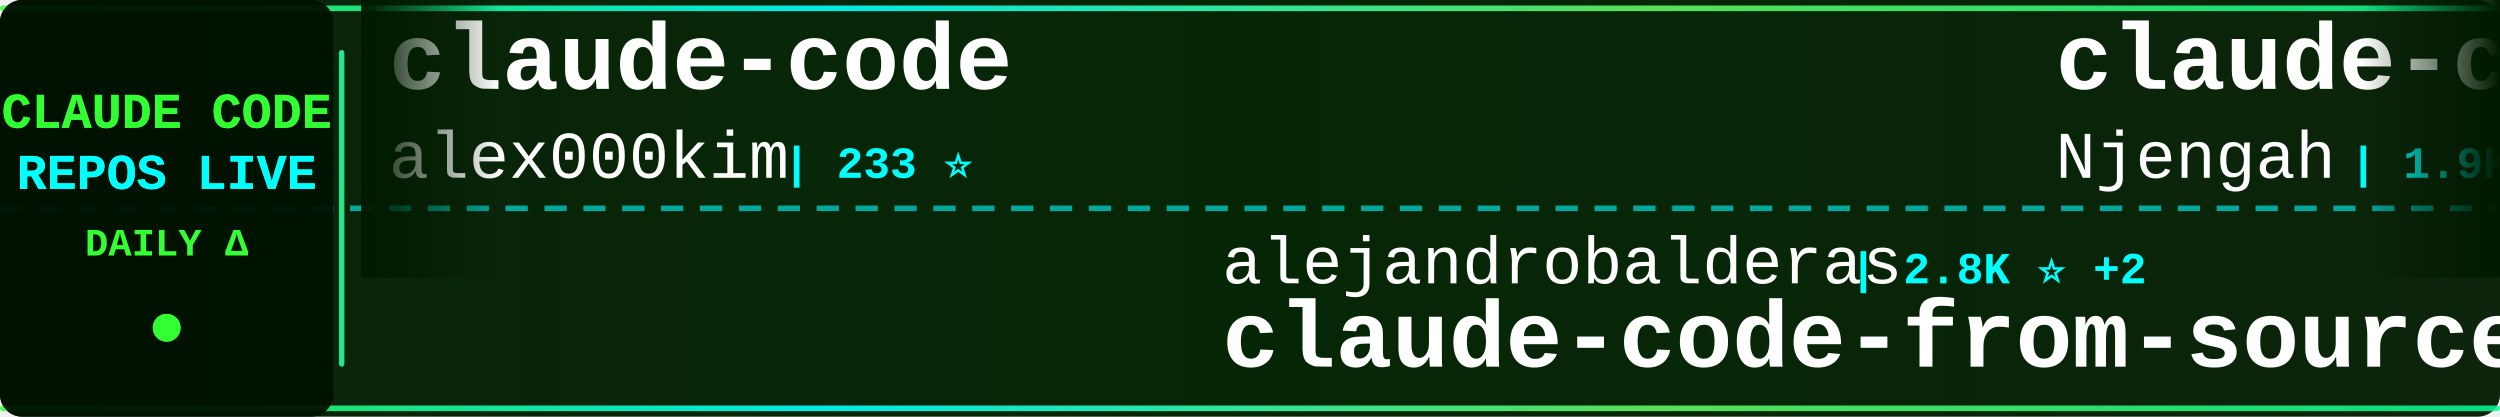
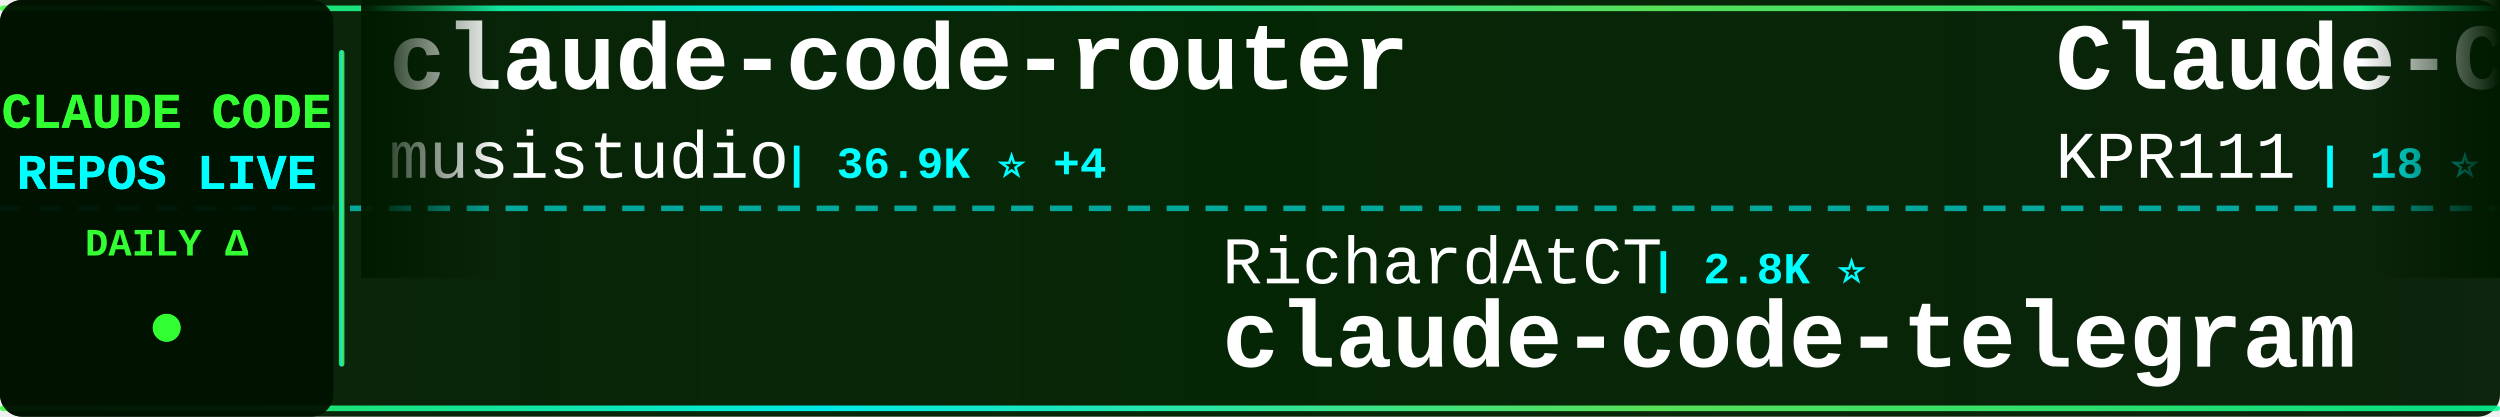
<svg xmlns="http://www.w3.org/2000/svg" width="900" height="150">
  <defs>
    <linearGradient id="tickerBg" x1="0%" y1="0%" x2="100%" y2="0%">
      <stop offset="0%" style="stop-color:#001a00;stop-opacity:0.95" />
      <stop offset="50%" style="stop-color:#002200;stop-opacity:0.98" />
      <stop offset="100%" style="stop-color:#001a00;stop-opacity:0.95" />
    </linearGradient>
    <linearGradient id="borderGrad" x1="0%" y1="0%" x2="100%" y2="0%">
      <stop offset="0%" style="stop-color:#33ff33;stop-opacity:0.85">
        <animate attributeName="stop-opacity" values="0.85;1;0.85" dur="2s" repeatCount="indefinite" />
      </stop>
      <stop offset="33%" style="stop-color:#00ffff;stop-opacity:0.9">
        <animate attributeName="stop-opacity" values="0.9;1;0.9" dur="2.2s" repeatCount="indefinite" />
      </stop>
      <stop offset="66%" style="stop-color:#66ff66;stop-opacity:0.85">
        <animate attributeName="stop-opacity" values="0.85;1;0.85" dur="1.8s" repeatCount="indefinite" />
      </stop>
      <stop offset="100%" style="stop-color:#00ff99;stop-opacity:0.85">
        <animate attributeName="stop-opacity" values="0.85;1;0.85" dur="2s" repeatCount="indefinite" />
      </stop>
    </linearGradient>
    <filter id="textGlow">
      <feGaussianBlur stdDeviation="0.1" result="coloredBlur" />
      <feMerge>
        <feMergeNode in="coloredBlur" />
        <feMergeNode in="SourceGraphic" />
      </feMerge>
    </filter>
    <filter id="metricGlow">
      <feGaussianBlur stdDeviation="0.2" result="coloredBlur" />
      <feMerge>
        <feMergeNode in="coloredBlur" />
        <feMergeNode in="SourceGraphic" />
      </feMerge>
    </filter>
    <linearGradient id="leftFade" x1="0%" y1="0%" x2="100%" y2="0%">
      <stop offset="0%" style="stop-color:#001a00;stop-opacity:1" />
      <stop offset="100%" style="stop-color:#001a00;stop-opacity:0" />
    </linearGradient>
    <linearGradient id="rightFade" x1="0%" y1="0%" x2="100%" y2="0%">
      <stop offset="0%" style="stop-color:#001a00;stop-opacity:0" />
      <stop offset="100%" style="stop-color:#001a00;stop-opacity:1" />
    </linearGradient>
  </defs>
  <rect width="900" height="150" fill="url(#tickerBg)" rx="8" />
  <rect x="0" y="2" width="900" height="2" fill="url(#borderGrad)" rx="1" />
  <rect x="0" y="146" width="900" height="2" fill="url(#borderGrad)" rx="1" />
  <line x1="0" y1="75" x2="900" y2="75" stroke="#00ffff" stroke-width="2" stroke-dasharray="8 6" opacity="0.6" />
  <rect x="0" y="0" width="120" height="150" fill="#001100" opacity="0.95" rx="8" />
  <text x="60" y="46" font-family="'Courier New', monospace" font-size="18" font-weight="bold" fill="#33ff33" text-anchor="middle" filter="url(#textGlow)">
    CLAUDE CODE
  </text>
  <text x="60" y="68" font-family="'Courier New', monospace" font-size="18" font-weight="bold" fill="#00ffff" text-anchor="middle" filter="url(#textGlow)">
    REPOS LIVE
  </text>
  <text x="60" y="92" font-family="'Courier New', monospace" font-size="14" font-weight="bold" fill="#33ff33" text-anchor="middle">
    DAILY Δ
  </text>
  <circle cx="60" cy="118" r="5" fill="#33ff33" filter="url(#metricGlow)">
    <animate attributeName="r" values="4;6;4" dur="1.5s" repeatCount="indefinite" />
    <animate attributeName="opacity" values="0.6;1;0.6" dur="1.5s" repeatCount="indefinite" />
  </circle>
  <rect x="122" y="18" width="2" height="114" fill="url(#borderGrad)" rx="1" />
  <clipPath id="tickerClip">
    <rect x="130" y="0" width="770" height="150" />
  </clipPath>
  <g clip-path="url(#tickerClip)">
    <g id="tickerItems">
      <animateTransform attributeName="transform" attributeType="XML" type="translate" from="0 0" to="-3000 0" dur="54s" repeatCount="indefinite" />
      <g transform="translate(0, 0)">
-         <text x="140" y="32" font-family="'Courier New', monospace" font-size="34" font-weight="bold" fill="#ffffff">claude-code</text>
-         <text x="140" y="64" font-family="'Courier New', monospace" font-size="24" font-weight="normal" fill="#ffffff" opacity="1.0">alex000kim</text>
-         <text x="282" y="64" font-family="'Courier New', monospace" font-size="16" font-weight="bold" fill="#00ffff"> | 233 ⭐</text>
+         <text x="140" y="32" font-family="'Courier New', monospace" font-size="34" font-weight="bold" fill="#ffffff">claude-code-router</text>
+         <text x="140" y="64" font-family="'Courier New', monospace" font-size="24" font-weight="normal" fill="#ffffff" opacity="1.0">musistudio</text>
+         <text x="282" y="64" font-family="'Courier New', monospace" font-size="16" font-weight="bold" fill="#00ffff"> | 36.9K ⭐ +4</text>
      </g>
      <g transform="translate(300, 0)">
-         <text x="140" y="102" font-family="'Courier New', monospace" font-size="24" font-weight="normal" fill="#ffffff" opacity="1.0">alejandrobalderas</text>
-         <text x="366" y="102" font-family="'Courier New', monospace" font-size="16" font-weight="bold" fill="#00ffff"> | 2.8K ⭐ +2</text>
-         <text x="140" y="132" font-family="'Courier New', monospace" font-size="34" font-weight="bold" fill="#ffffff">claude-code-from-source</text>
+         <text x="140" y="102" font-family="'Courier New', monospace" font-size="24" font-weight="normal" fill="#ffffff" opacity="1.0">RichardAtCT</text>
+         <text x="294" y="102" font-family="'Courier New', monospace" font-size="16" font-weight="bold" fill="#00ffff"> | 2.8K ⭐</text>
+         <text x="140" y="132" font-family="'Courier New', monospace" font-size="34" font-weight="bold" fill="#ffffff">claude-code-telegram</text>
      </g>
      <g transform="translate(600, 0)">
-         <text x="140" y="32" font-family="'Courier New', monospace" font-size="34" font-weight="bold" fill="#ffffff">claude-code-cheat-sheet</text>
-         <text x="140" y="64" font-family="'Courier New', monospace" font-size="24" font-weight="normal" fill="#ffffff" opacity="1.0">Njengah</text>
-         <text x="246" y="64" font-family="'Courier New', monospace" font-size="16" font-weight="bold" fill="#00ffff"> | 1.9K ⭐ +1.9K</text>
-       </g>
-       <g transform="translate(900, 0)">
-         <text x="140" y="102" font-family="'Courier New', monospace" font-size="24" font-weight="normal" fill="#ffffff" opacity="1.0">Cranot</text>
-         <text x="234" y="102" font-family="'Courier New', monospace" font-size="16" font-weight="bold" fill="#00ffff"> | 2.9K ⭐</text>
-         <text x="140" y="132" font-family="'Courier New', monospace" font-size="34" font-weight="bold" fill="#ffffff">claude-code-guide</text>
-       </g>
-       <g transform="translate(1200, 0)">
-         <text x="140" y="32" font-family="'Courier New', monospace" font-size="34" font-weight="bold" fill="#ffffff">claude-code</text>
-         <text x="140" y="64" font-family="'Courier New', monospace" font-size="24" font-weight="normal" fill="#ffffff" opacity="1.0">RishabhK103</text>
-         <text x="294" y="64" font-family="'Courier New', monospace" font-size="16" font-weight="bold" fill="#00ffff"> | 106 ⭐</text>
-       </g>
-       <g transform="translate(1500, 0)">
-         <text x="140" y="102" font-family="'Courier New', monospace" font-size="24" font-weight="normal" fill="#ffffff" opacity="1.0">SeemSeam</text>
-         <text x="258" y="102" font-family="'Courier New', monospace" font-size="16" font-weight="bold" fill="#00ffff"> | 3.4K ⭐ +1</text>
-         <text x="140" y="132" font-family="'Courier New', monospace" font-size="34" font-weight="bold" fill="#ffffff">claude_codex_bridge</text>
-       </g>
-       <g transform="translate(1800, 0)">
        <text x="140" y="32" font-family="'Courier New', monospace" font-size="34" font-weight="bold" fill="#ffffff">Claude-Code</text>
        <text x="140" y="64" font-family="'Courier New', monospace" font-size="24" font-weight="normal" fill="#ffffff" opacity="1.0">KPR111</text>
        <text x="234" y="64" font-family="'Courier New', monospace" font-size="16" font-weight="bold" fill="#00ffff"> | 18 ⭐</text>
      </g>
+       <g transform="translate(900, 0)">
+         <text x="140" y="102" font-family="'Courier New', monospace" font-size="24" font-weight="normal" fill="#ffffff" opacity="1.0">ChrisWiles</text>
+         <text x="282" y="102" font-family="'Courier New', monospace" font-size="16" font-weight="bold" fill="#00ffff"> | 6.0K ⭐</text>
+         <text x="140" y="132" font-family="'Courier New', monospace" font-size="34" font-weight="bold" fill="#ffffff">claude-code-showcase</text>
+       </g>
+       <g transform="translate(1200, 0)">
+         <text x="140" y="32" font-family="'Courier New', monospace" font-size="34" font-weight="bold" fill="#ffffff">claude-code-ultimate-gui...</text>
+         <text x="140" y="64" font-family="'Courier New', monospace" font-size="24" font-weight="normal" fill="#ffffff" opacity="1.0">FlorianBruniaux</text>
+         <text x="342" y="64" font-family="'Courier New', monospace" font-size="16" font-weight="bold" fill="#00ffff"> | 5.8K ⭐ +2</text>
+       </g>
+       <g transform="translate(1500, 0)">
+         <text x="140" y="102" font-family="'Courier New', monospace" font-size="24" font-weight="normal" fill="#ffffff" opacity="1.0">huangserva</text>
+         <text x="282" y="102" font-family="'Courier New', monospace" font-size="16" font-weight="bold" fill="#00ffff"> | 623 ⭐</text>
+         <text x="140" y="132" font-family="'Courier New', monospace" font-size="34" font-weight="bold" fill="#ffffff">claude-code-cli</text>
+       </g>
+       <g transform="translate(1800, 0)">
+         <text x="140" y="32" font-family="'Courier New', monospace" font-size="34" font-weight="bold" fill="#ffffff">Claude-Code-Usage-Monito...</text>
+         <text x="140" y="64" font-family="'Courier New', monospace" font-size="24" font-weight="normal" fill="#ffffff" opacity="1.0">Maciek-roboblog</text>
+         <text x="342" y="64" font-family="'Courier New', monospace" font-size="16" font-weight="bold" fill="#00ffff"> | 8.7K ⭐ +1</text>
+       </g>
      <g transform="translate(2100, 0)">
-         <text x="140" y="102" font-family="'Courier New', monospace" font-size="24" font-weight="normal" fill="#ffffff" opacity="1.0">lorryjovens-hub</text>
-         <text x="342" y="102" font-family="'Courier New', monospace" font-size="16" font-weight="bold" fill="#00ffff"> | 1.7K ⭐</text>
-         <text x="140" y="132" font-family="'Courier New', monospace" font-size="34" font-weight="bold" fill="#ffffff">claude-code-rust</text>
+         <text x="140" y="102" font-family="'Courier New', monospace" font-size="24" font-weight="normal" fill="#ffffff" opacity="1.0">wanshuiyin</text>
+         <text x="282" y="102" font-family="'Courier New', monospace" font-size="16" font-weight="bold" fill="#00ffff"> | 15.1K ⭐ +16</text>
+         <text x="140" y="132" font-family="'Courier New', monospace" font-size="34" font-weight="bold" fill="#ffffff">Auto-claude-code-researc...</text>
      </g>
      <g transform="translate(2400, 0)">
-         <text x="140" y="32" font-family="'Courier New', monospace" font-size="34" font-weight="bold" fill="#ffffff">claude_code_src</text>
-         <text x="140" y="64" font-family="'Courier New', monospace" font-size="24" font-weight="normal" fill="#ffffff" opacity="1.0">ponponon</text>
-         <text x="258" y="64" font-family="'Courier New', monospace" font-size="16" font-weight="bold" fill="#00ffff"> | 2.3K ⭐</text>
+         <text x="140" y="32" font-family="'Courier New', monospace" font-size="34" font-weight="bold" fill="#ffffff">collection-claude-code-s...</text>
+         <text x="140" y="64" font-family="'Courier New', monospace" font-size="24" font-weight="normal" fill="#ffffff" opacity="1.0">chauncygu</text>
+         <text x="270" y="64" font-family="'Courier New', monospace" font-size="16" font-weight="bold" fill="#00ffff"> | 2.8K ⭐ +1</text>
      </g>
      <g transform="translate(2700, 0)">
-         <text x="140" y="102" font-family="'Courier New', monospace" font-size="24" font-weight="normal" fill="#ffffff" opacity="1.0">Yuyz0112</text>
-         <text x="258" y="102" font-family="'Courier New', monospace" font-size="16" font-weight="bold" fill="#00ffff"> | 2.4K ⭐</text>
-         <text x="140" y="132" font-family="'Courier New', monospace" font-size="34" font-weight="bold" fill="#ffffff">claude-code-reverse</text>
+         <text x="140" y="102" font-family="'Courier New', monospace" font-size="24" font-weight="normal" fill="#ffffff" opacity="1.0">JrCx7scC</text>
+         <text x="258" y="102" font-family="'Courier New', monospace" font-size="16" font-weight="bold" fill="#00ffff"> | 374 ⭐</text>
+         <text x="140" y="132" font-family="'Courier New', monospace" font-size="34" font-weight="bold" fill="#ffffff">claude-code-source</text>
      </g>
      <g transform="translate(3000, 0)">
-         <text x="140" y="32" font-family="'Courier New', monospace" font-size="34" font-weight="bold" fill="#ffffff">claude-code</text>
-         <text x="140" y="64" font-family="'Courier New', monospace" font-size="24" font-weight="normal" fill="#ffffff" opacity="1.0">alex000kim</text>
-         <text x="282" y="64" font-family="'Courier New', monospace" font-size="16" font-weight="bold" fill="#00ffff"> | 233 ⭐</text>
+         <text x="140" y="32" font-family="'Courier New', monospace" font-size="34" font-weight="bold" fill="#ffffff">claude-code-router</text>
+         <text x="140" y="64" font-family="'Courier New', monospace" font-size="24" font-weight="normal" fill="#ffffff" opacity="1.0">musistudio</text>
+         <text x="282" y="64" font-family="'Courier New', monospace" font-size="16" font-weight="bold" fill="#00ffff"> | 36.9K ⭐ +4</text>
      </g>
      <g transform="translate(3300, 0)">
-         <text x="140" y="102" font-family="'Courier New', monospace" font-size="24" font-weight="normal" fill="#ffffff" opacity="1.0">alejandrobalderas</text>
-         <text x="366" y="102" font-family="'Courier New', monospace" font-size="16" font-weight="bold" fill="#00ffff"> | 2.8K ⭐ +2</text>
-         <text x="140" y="132" font-family="'Courier New', monospace" font-size="34" font-weight="bold" fill="#ffffff">claude-code-from-source</text>
+         <text x="140" y="102" font-family="'Courier New', monospace" font-size="24" font-weight="normal" fill="#ffffff" opacity="1.0">RichardAtCT</text>
+         <text x="294" y="102" font-family="'Courier New', monospace" font-size="16" font-weight="bold" fill="#00ffff"> | 2.8K ⭐</text>
+         <text x="140" y="132" font-family="'Courier New', monospace" font-size="34" font-weight="bold" fill="#ffffff">claude-code-telegram</text>
      </g>
      <g transform="translate(3600, 0)">
-         <text x="140" y="32" font-family="'Courier New', monospace" font-size="34" font-weight="bold" fill="#ffffff">claude-code-cheat-sheet</text>
-         <text x="140" y="64" font-family="'Courier New', monospace" font-size="24" font-weight="normal" fill="#ffffff" opacity="1.0">Njengah</text>
-         <text x="246" y="64" font-family="'Courier New', monospace" font-size="16" font-weight="bold" fill="#00ffff"> | 1.9K ⭐ +1.9K</text>
+         <text x="140" y="32" font-family="'Courier New', monospace" font-size="34" font-weight="bold" fill="#ffffff">Claude-Code</text>
+         <text x="140" y="64" font-family="'Courier New', monospace" font-size="24" font-weight="normal" fill="#ffffff" opacity="1.0">KPR111</text>
+         <text x="234" y="64" font-family="'Courier New', monospace" font-size="16" font-weight="bold" fill="#00ffff"> | 18 ⭐</text>
      </g>
      <g transform="translate(3900, 0)">
-         <text x="140" y="102" font-family="'Courier New', monospace" font-size="24" font-weight="normal" fill="#ffffff" opacity="1.0">Cranot</text>
-         <text x="234" y="102" font-family="'Courier New', monospace" font-size="16" font-weight="bold" fill="#00ffff"> | 2.9K ⭐</text>
-         <text x="140" y="132" font-family="'Courier New', monospace" font-size="34" font-weight="bold" fill="#ffffff">claude-code-guide</text>
+         <text x="140" y="102" font-family="'Courier New', monospace" font-size="24" font-weight="normal" fill="#ffffff" opacity="1.0">ChrisWiles</text>
+         <text x="282" y="102" font-family="'Courier New', monospace" font-size="16" font-weight="bold" fill="#00ffff"> | 6.0K ⭐</text>
+         <text x="140" y="132" font-family="'Courier New', monospace" font-size="34" font-weight="bold" fill="#ffffff">claude-code-showcase</text>
      </g>
    </g>
  </g>
  <rect x="130" y="0" width="50" height="100" fill="url(#leftFade)" />
  <rect x="850" y="0" width="50" height="100" fill="url(#rightFade)" />
</svg>
